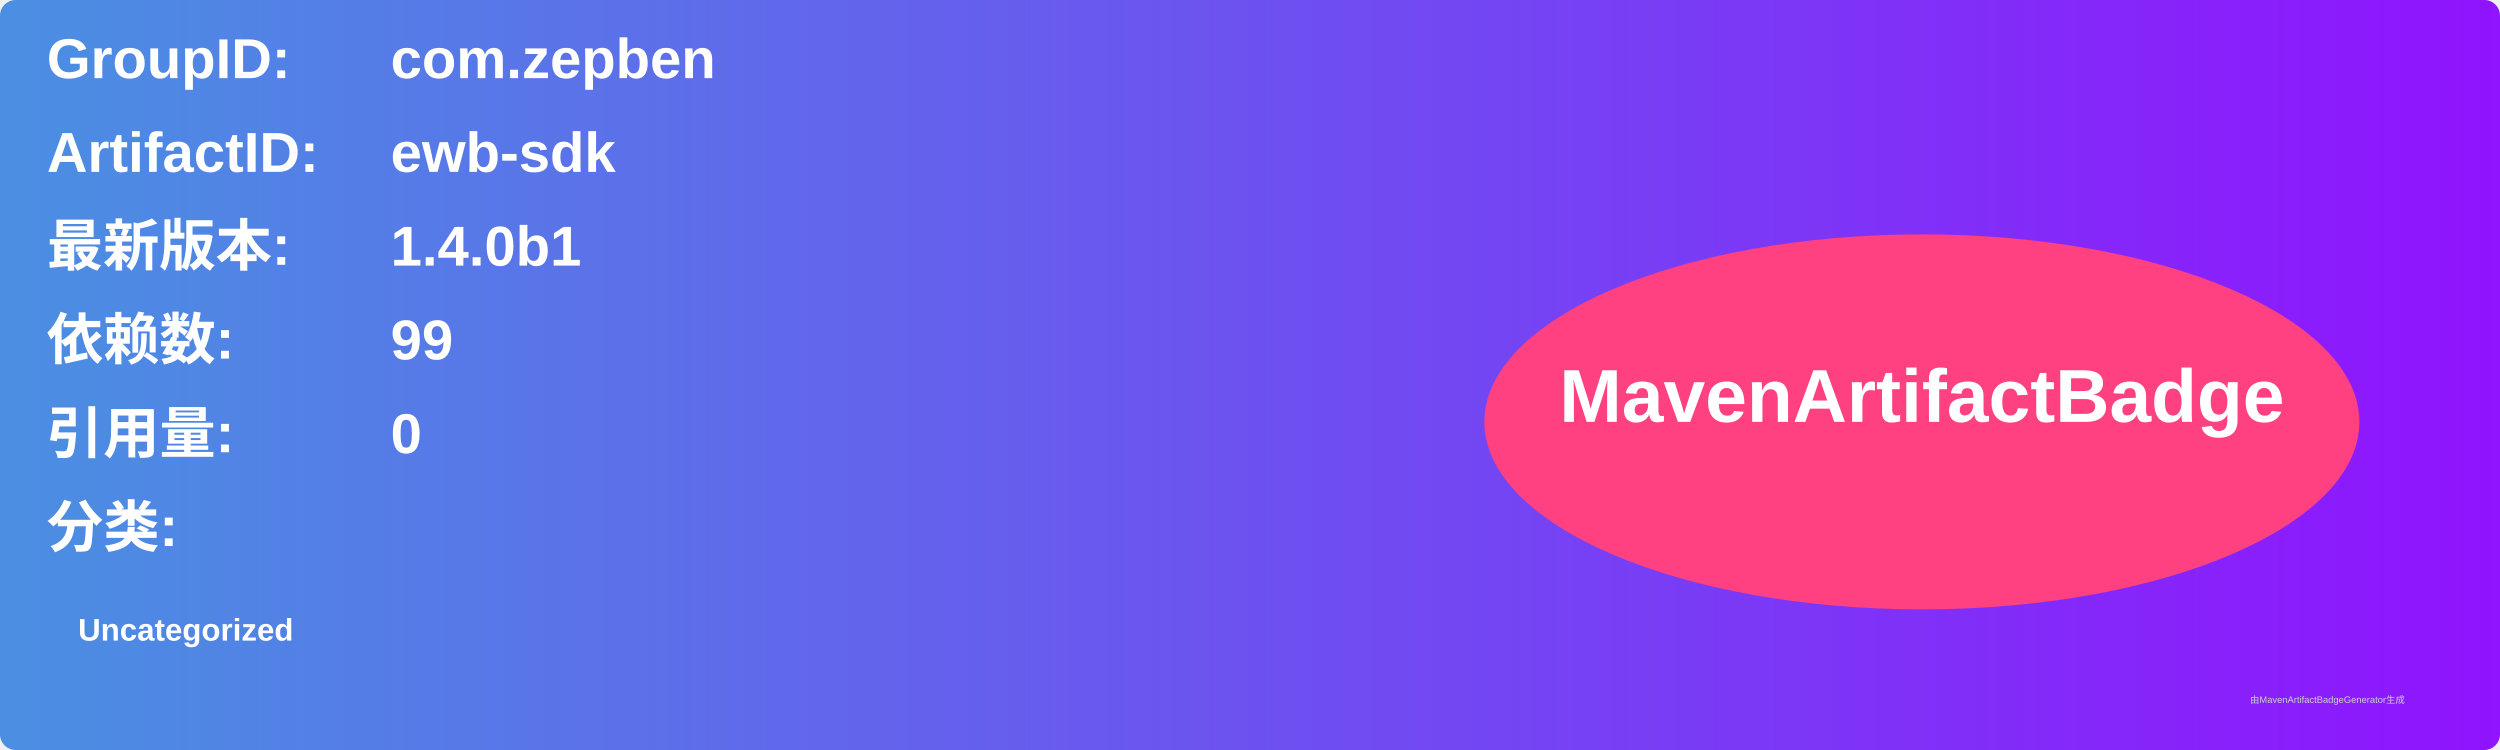
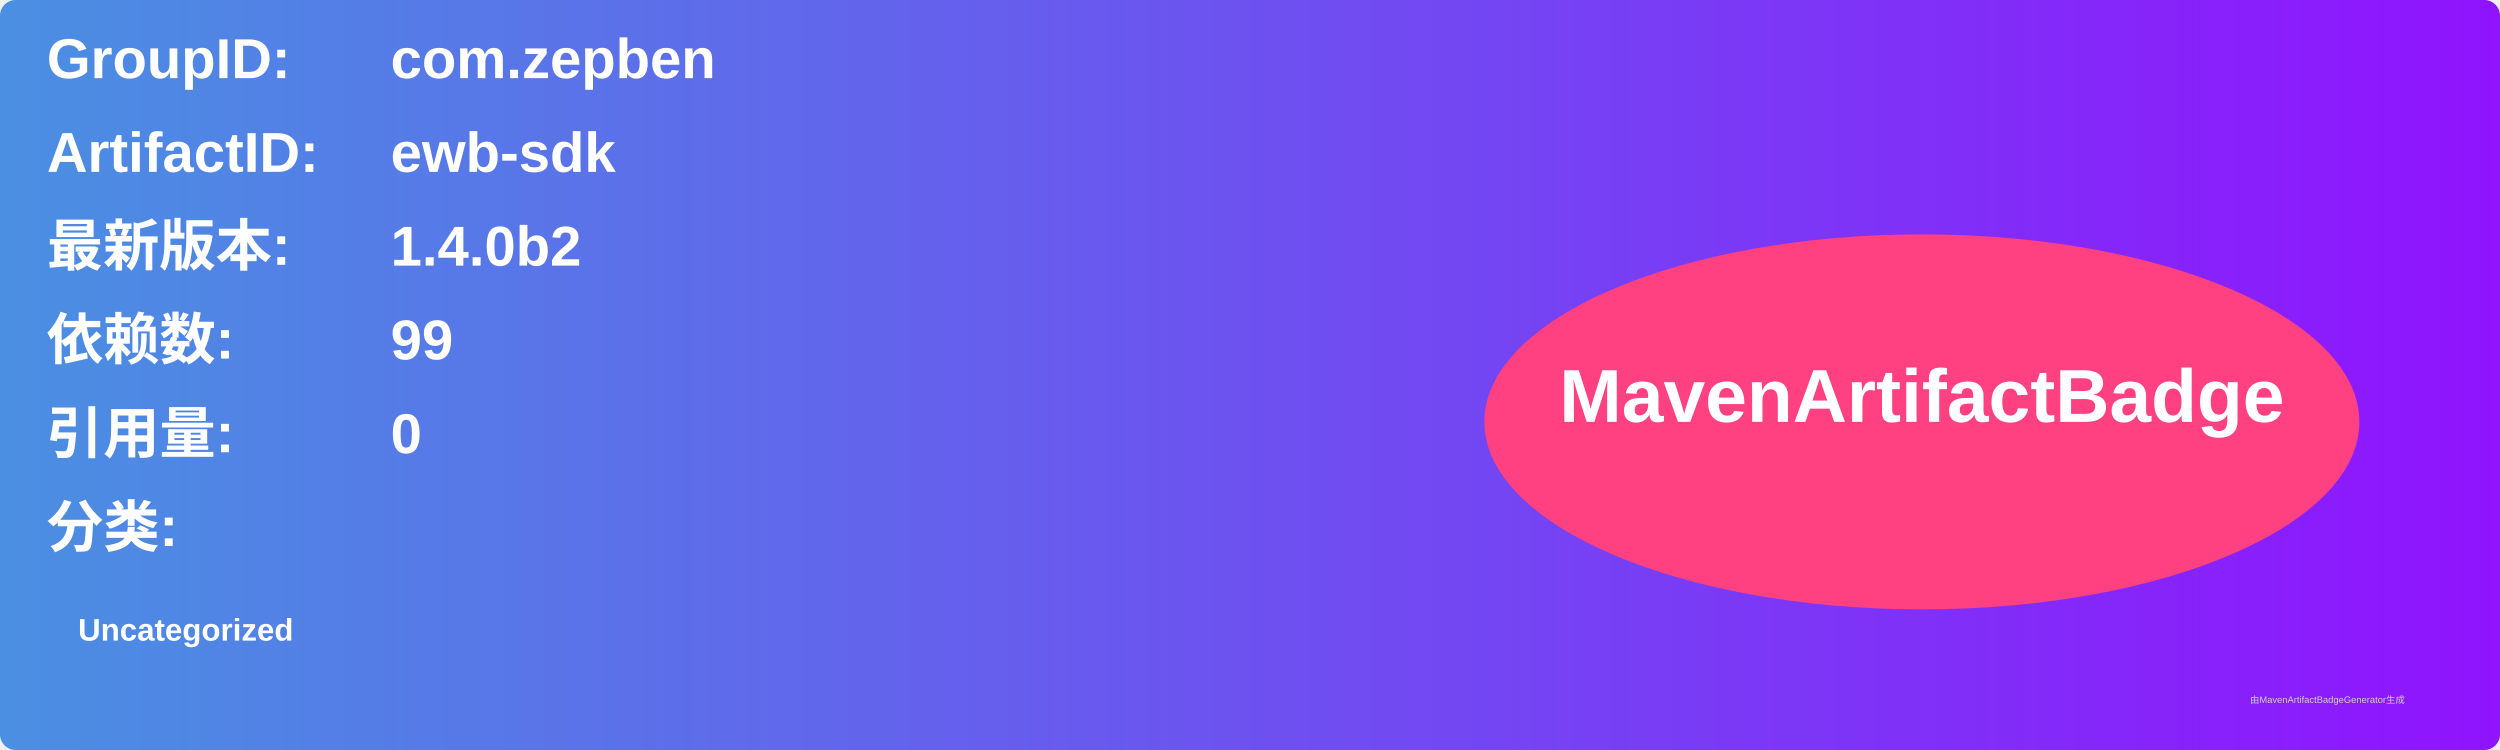
<svg xmlns="http://www.w3.org/2000/svg" width="800" height="240" viewBox="0 0 800 240">
  <linearGradient id="grad" x1="0%" y1="0%" x2="100%" y2="0%">
    <stop offset="0%" stop-color="#4a90e2" />
    <stop offset="100%" stop-color="#9013fe" />
  </linearGradient>
  <rect width="100%" height="100%" rx="5" ry="5" fill="url(#grad)" />
  <g transform="translate(15, 15)">
    <text x="0" y="10" font-family="Arial" font-size="18" fill="white" font-weight="bold" width="260">GroupID:</text>
    <text x="110" y="10" font-family="Arial" font-size="18" fill="white" font-weight="bold" width="460">com.zepben</text>
    <text x="0" y="40" font-family="Arial" font-size="18" fill="white" font-weight="bold" width="260">ArtifactID:</text>
    <text x="110" y="40" font-family="Arial" font-size="18" fill="white" font-weight="bold" width="460">ewb-sdk</text>
    <text x="0" y="70" font-family="Arial" font-size="18" fill="white" font-weight="bold">最新版本:</text>
    <text x="110" y="70" font-family="Arial" font-size="18" fill="white" font-weight="bold">
-       <tspan font-weight="bold">1.4.0b1</tspan>
+       <tspan font-weight="bold">1.4.0b2</tspan>
    </text>
    <text x="0" y="100" font-family="Arial" font-size="18" fill="white" font-weight="bold">依赖数: </text>
    <text x="110" y="100" font-family="Arial" font-size="18" fill="white">
      <tspan font-weight="bold">99</tspan>
    </text>
    <text x="0" y="130" font-family="Arial" font-size="18" fill="white" font-weight="bold">引用量: </text>
    <text x="110" y="130" font-family="Arial" font-size="18" fill="white">
      <tspan font-weight="bold">0</tspan>
    </text>
    <text x="0" y="160" font-family="Arial" font-size="18" fill="white" font-weight="bold">分类:</text>
    <text x="10" y="190" font-family="Arial" font-size="10" fill="white">
      <tspan font-weight="bold">Uncategorized</tspan>
    </text>
    <ellipse cx="600" cy="120" rx="140" ry="60" fill="#ff4081" />
    <text x="600" y="120" text-anchor="middle" font-family="Arial" font-size="24" fill="white" font-weight="bold">MavenArtifactBadge</text>
  </g>
  <text x="720" y="225" font-family="Arial" font-size="3" fill="#d0d0d0">由MavenArtifactBadgeGenerator生成</text>
</svg>
